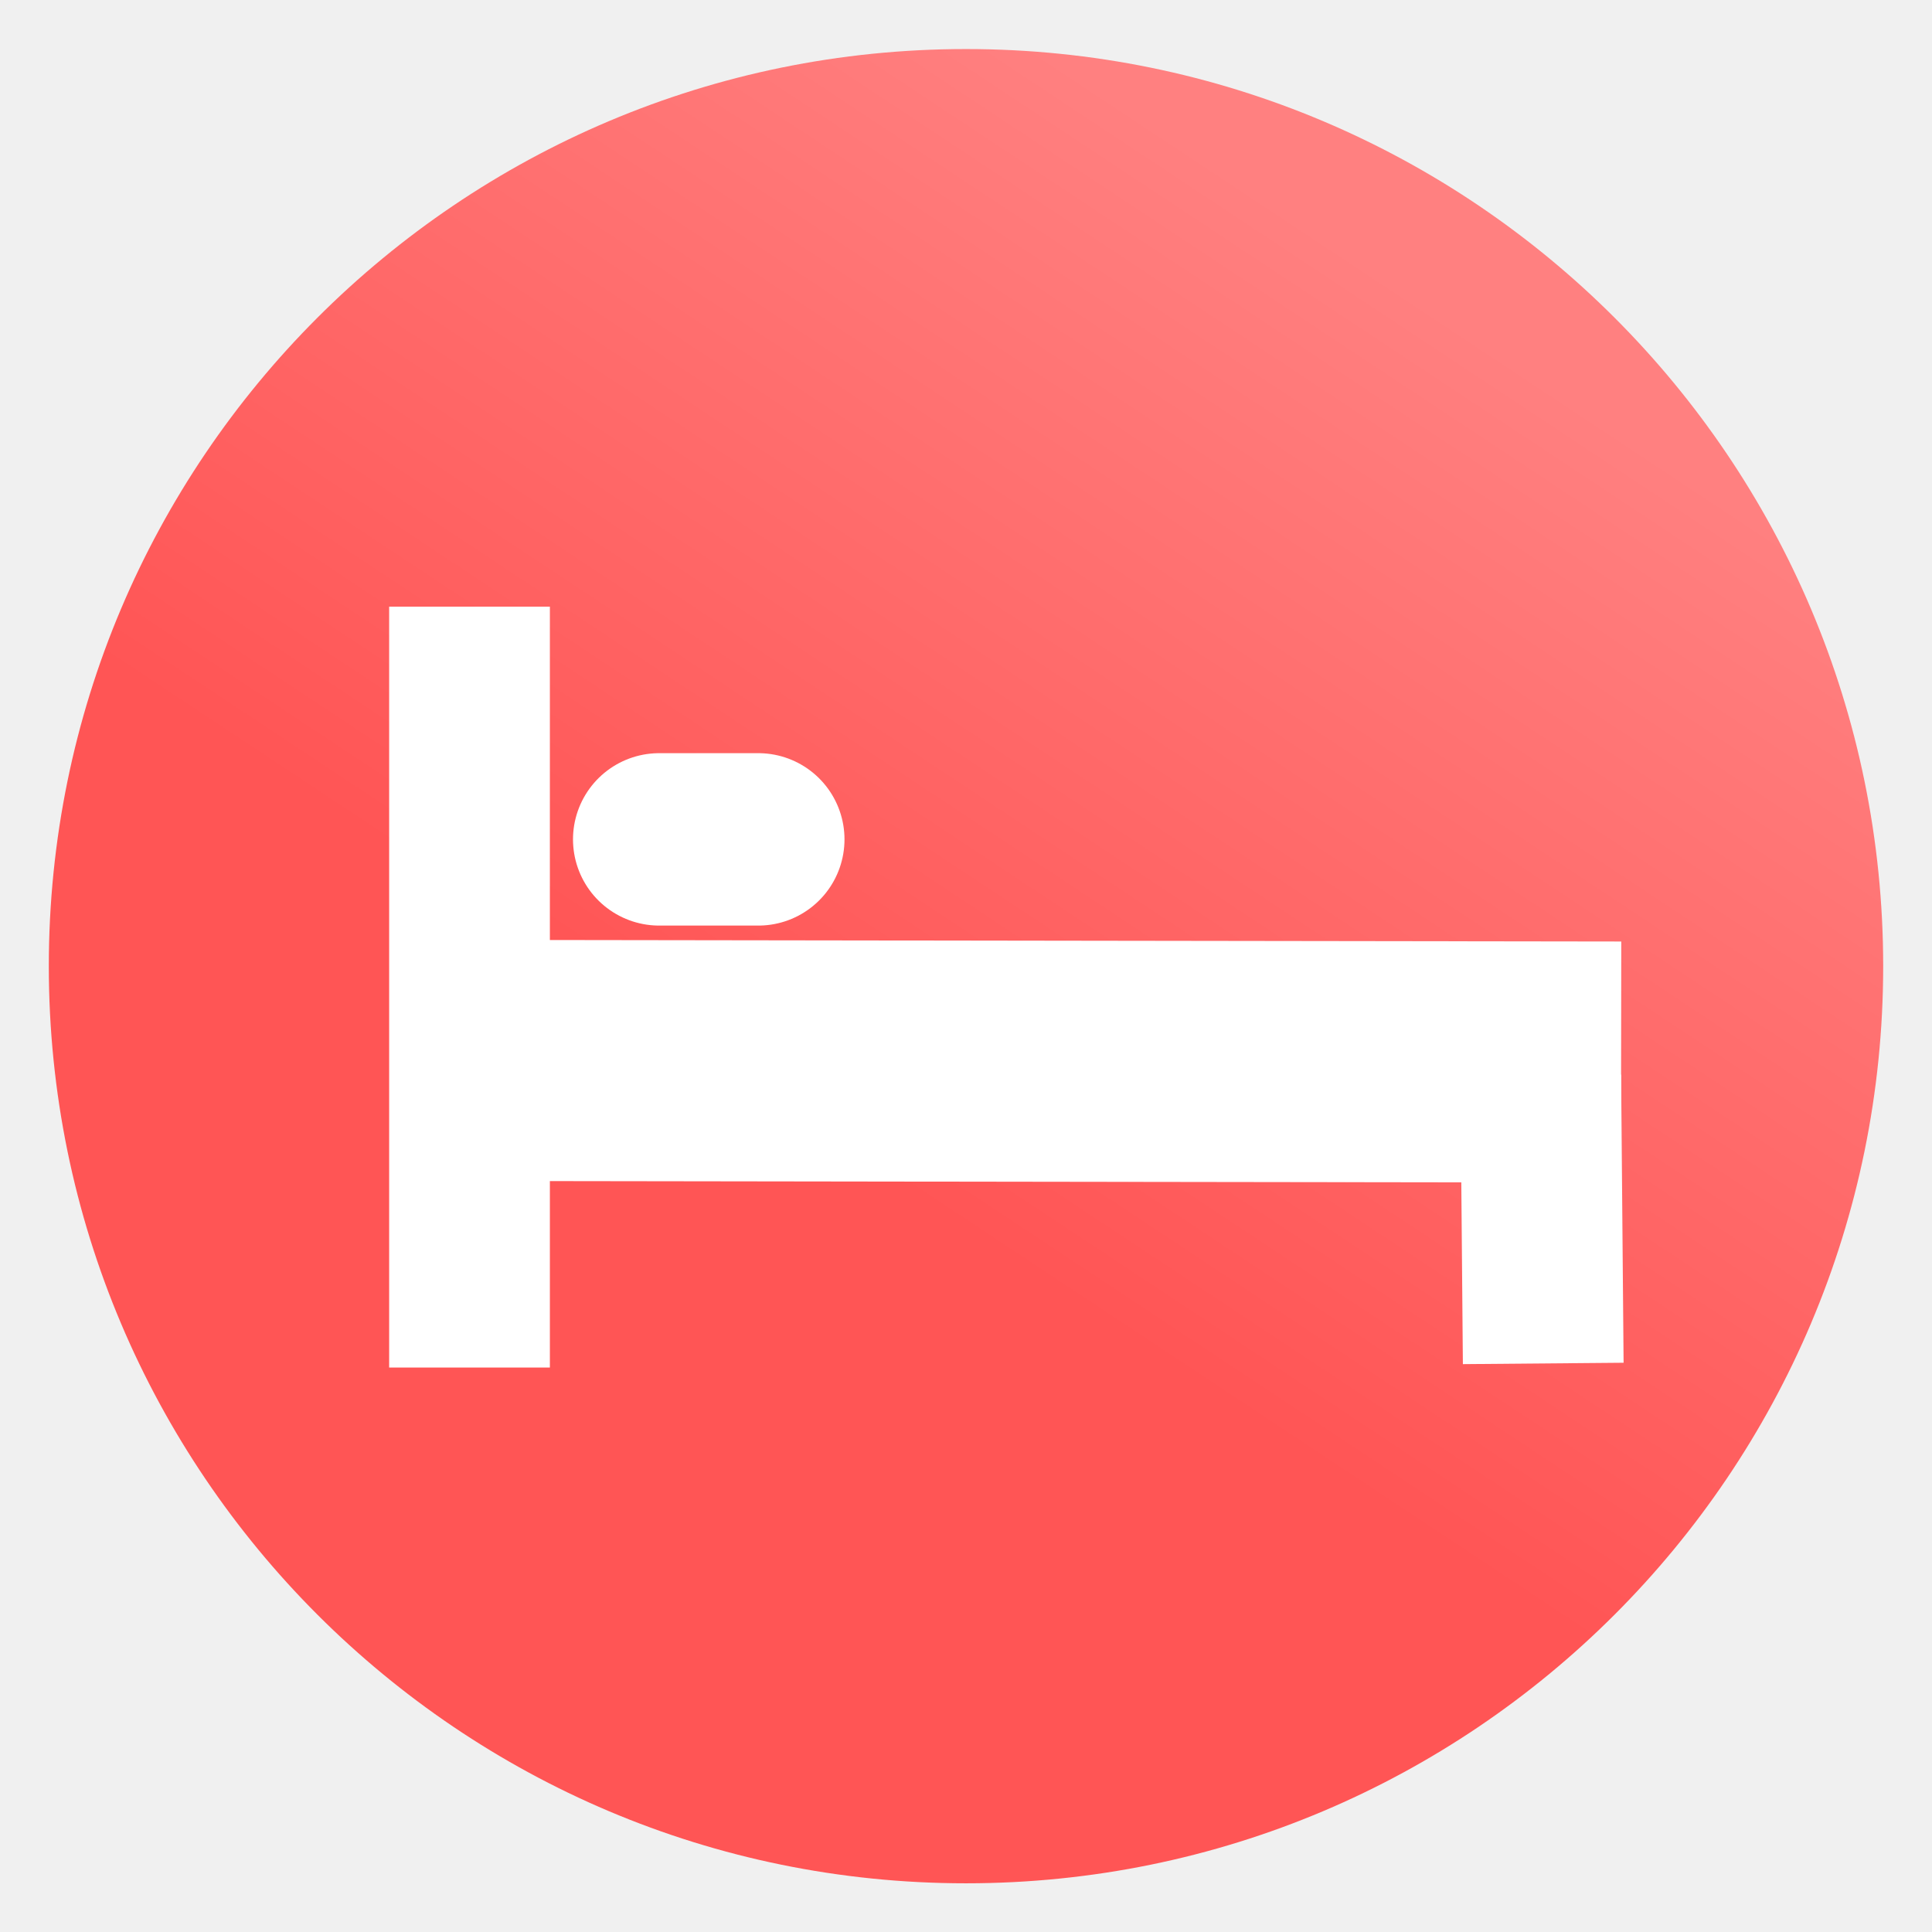
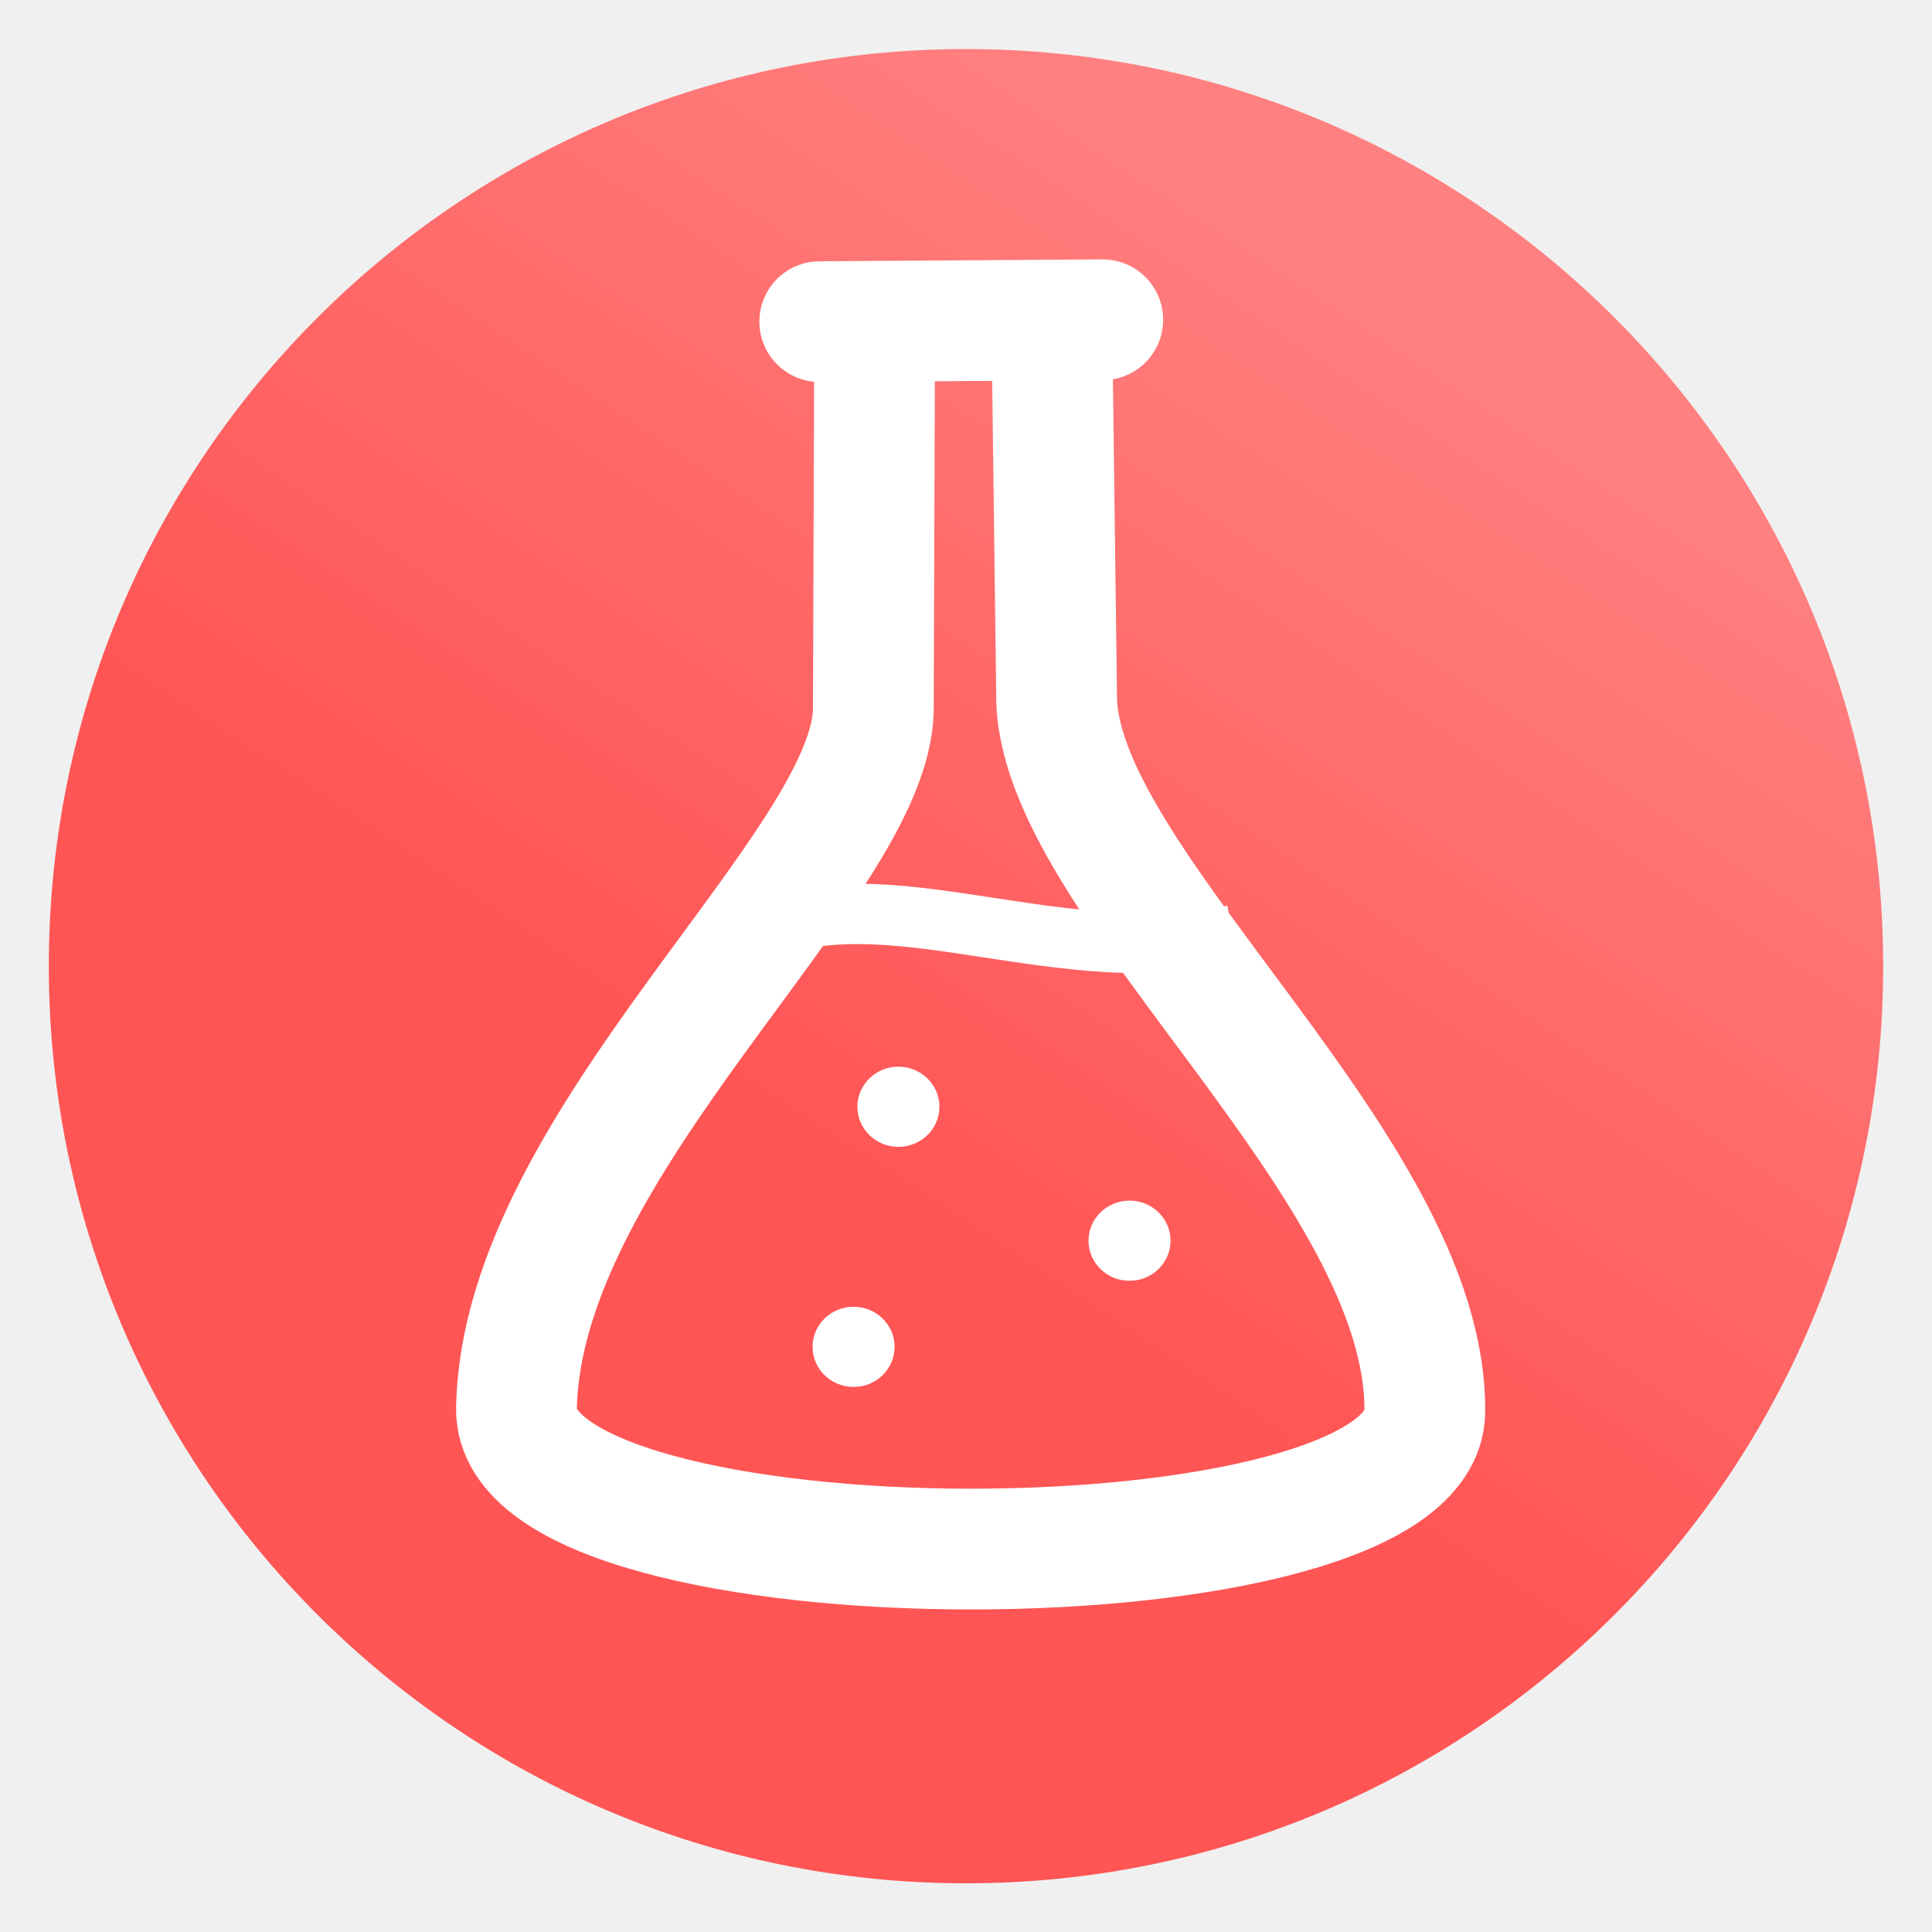
<svg xmlns="http://www.w3.org/2000/svg" xmlns:xlink="http://www.w3.org/1999/xlink" width="100%" height="100%" viewBox="0 0 64 64" id="svg4311" version="1.1">
  <defs id="defs4313">
-     <linearGradient id="roomZaranixGradient">
+     <linearGradient id="labGradient">
      <stop style="stop-color:#ff5555;stop-opacity:1" offset="0" id="stop4184" />
      <stop style="stop-color:#ff8080;stop-opacity:1" offset="1" id="stop4186" />
    </linearGradient>
-     <linearGradient xlink:href="#roomZaranixGradient" id="linearGradient15" x1="29.5" y1="1025.487" x2="44.125" y2="1003.362" gradientUnits="userSpaceOnUse" gradientTransform="matrix(1.288437,0,0,1.290513,-9.225081,-296.3125)" />
+     <linearGradient xlink:href="#labGradient" id="linearGradient15" x1="29.5" y1="1025.487" x2="44.125" y2="1003.362" gradientUnits="userSpaceOnUse" gradientTransform="matrix(1.288437,0,0,1.290513,-9.225081,-296.3125)" />
  </defs>
  <g id="layer1" transform="translate(0,-988.3622)" style="display:inline">
    <ellipse ry="30.381" rx="30.383" cy="1020.368" cx="32" id="ellipse4146" style="display:inline;fill:url(#linearGradient15);fill-opacity:1;fill-rule:evenodd;stroke:none;stroke-width:5.4;stroke-linecap:butt;stroke-linejoin:miter;stroke-miterlimit:4;stroke-dasharray:none;stroke-opacity:1" />
-     <g id="g4159" transform="matrix(1.331,0,0,1.331,-12.56404,-337.1479)">
-       <path id="path4145" d="m 21.125,1010.974 0,18.937" style="fill:none;fill-rule:evenodd;stroke:#ffffff;stroke-width:4;stroke-linecap:butt;stroke-linejoin:miter;stroke-miterlimit:4;stroke-dasharray:none;stroke-opacity:1" />
-       <path id="path4153" d="m 25.846,1016.766 2.466,0" style="fill:none;fill-rule:evenodd;stroke:#ffffff;stroke-width:4.291px;stroke-linecap:round;stroke-linejoin:miter;stroke-opacity:1" />
-       <path id="path4155" d="m 21.955,1022.269 27.831,0.039" style="fill:none;fill-rule:evenodd;stroke:#ffffff;stroke-width:6;stroke-linecap:butt;stroke-linejoin:miter;stroke-miterlimit:4;stroke-dasharray:none;stroke-opacity:1" />
-       <path id="path4157" d="m 47.848,1029.809 -0.062,-7.172" style="fill:none;fill-rule:evenodd;stroke:#ffffff;stroke-width:4;stroke-linecap:butt;stroke-linejoin:miter;stroke-miterlimit:4;stroke-dasharray:none;stroke-opacity:1" />
-     </g>
+     <path style="fill:none;fill-rule:evenodd;stroke:#ffffff;stroke-width:4;stroke-linecap:round;stroke-linejoin:round;stroke-miterlimit:4;stroke-dasharray:none;stroke-opacity:1" d="m 47.198,1035.114 c 0.073,-8.026 -11.936,-17.312 -12.194,-23.499 l -0.162,-12.605 1.688,-0.055 -9.375,0.062 1.82,0 -0.044,12.804 c -0.007,5.178 -11.67,14.352 -11.822,23.202 -0.107,6.203 30.089,6.179 30.089,0.09 z" id="path4169" />
+     <path style="fill:none;fill-rule:evenodd;stroke:#ffffff;stroke-width:2;stroke-linecap:butt;stroke-linejoin:miter;stroke-miterlimit:4;stroke-dasharray:none;stroke-opacity:1" d="m 24.22,1019.615 c 4.742,-2.592 10.105,0.925 16.617,-0.265" id="path4173" />
+     <ellipse style="fill:#ffffff;fill-opacity:1;stroke:none;stroke-width:2;stroke-linecap:round;stroke-linejoin:round;stroke-miterlimit:4;stroke-dasharray:none;stroke-dashoffset:0;stroke-opacity:1" id="path4181" cx="28.276" cy="1032.978" rx="1.359" ry="1.328" />
+     <ellipse style="display:inline;fill:#ffffff;fill-opacity:1;stroke:none;stroke-width:2;stroke-linecap:round;stroke-linejoin:round;stroke-miterlimit:4;stroke-dasharray:none;stroke-dashoffset:0;stroke-opacity:1" id="path4181-1" cx="37.417" cy="1029.462" rx="1.359" ry="1.328" />
+     <ellipse style="display:inline;fill:#ffffff;fill-opacity:1;stroke:none;stroke-width:2;stroke-linecap:round;stroke-linejoin:round;stroke-miterlimit:4;stroke-dasharray:none;stroke-dashoffset:0;stroke-opacity:1" id="path4181-5" cx="29.761" cy="1025.025" rx="1.359" ry="1.328" />
  </g>
</svg>
